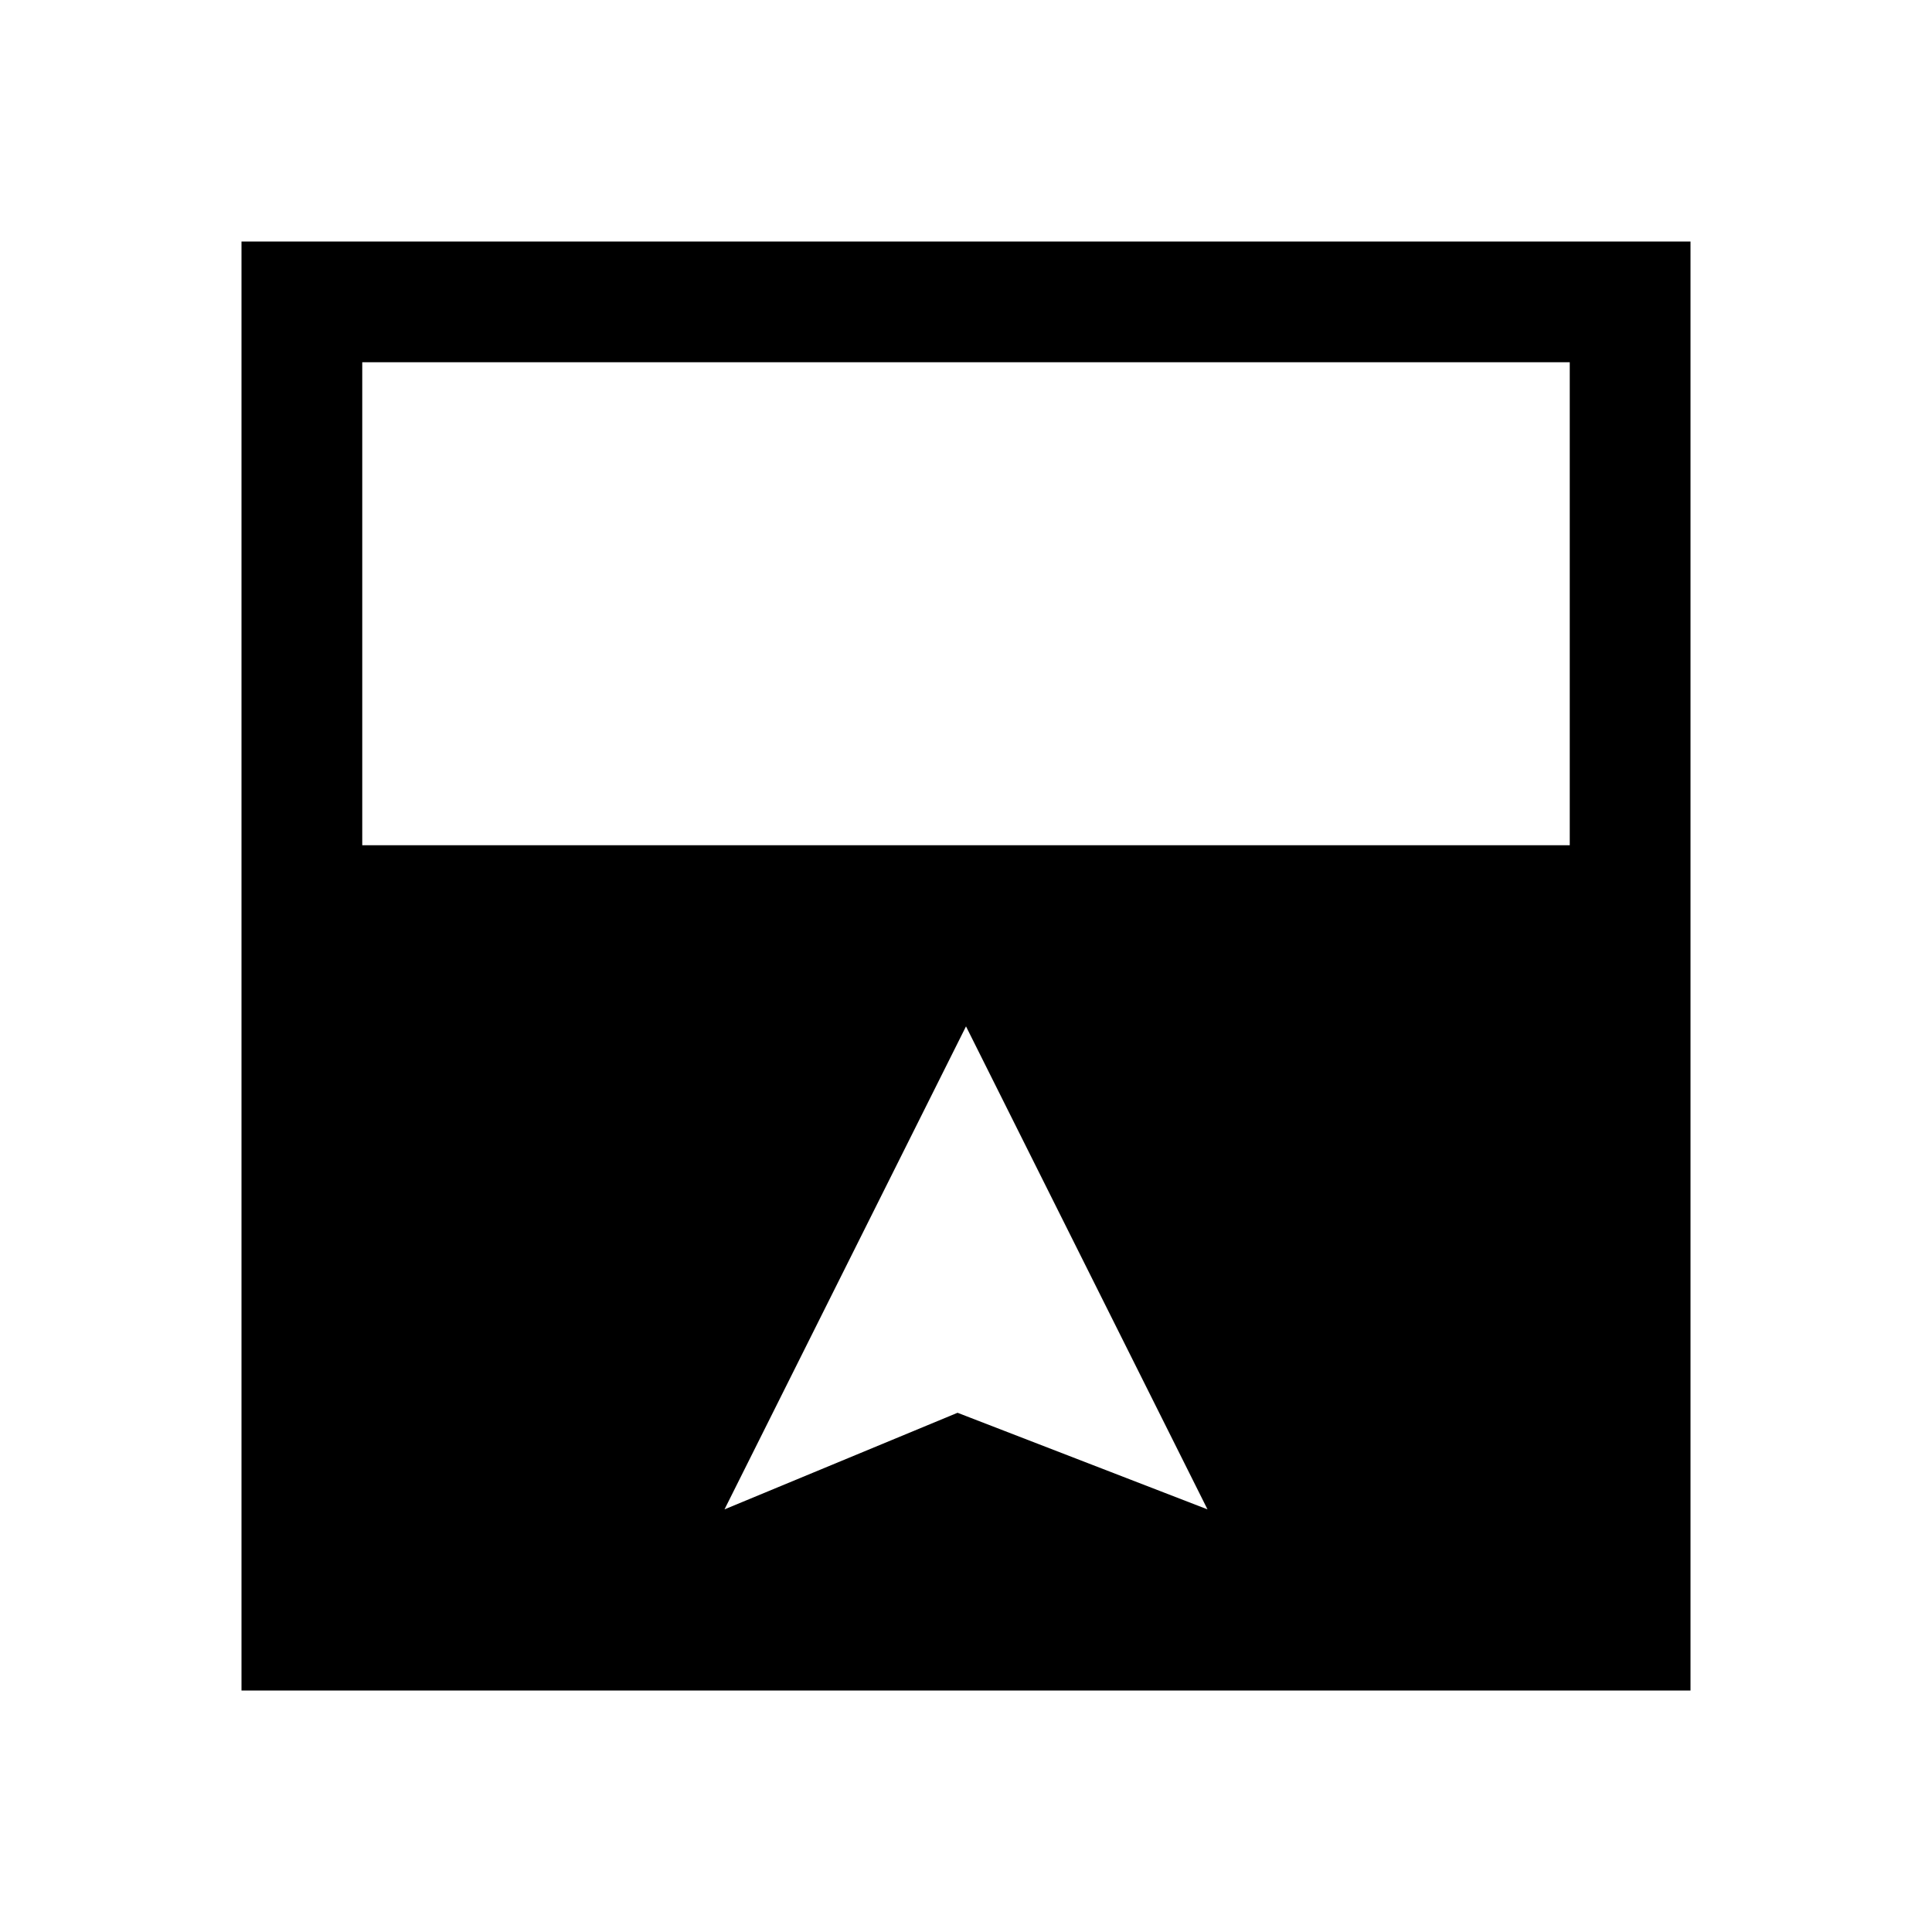
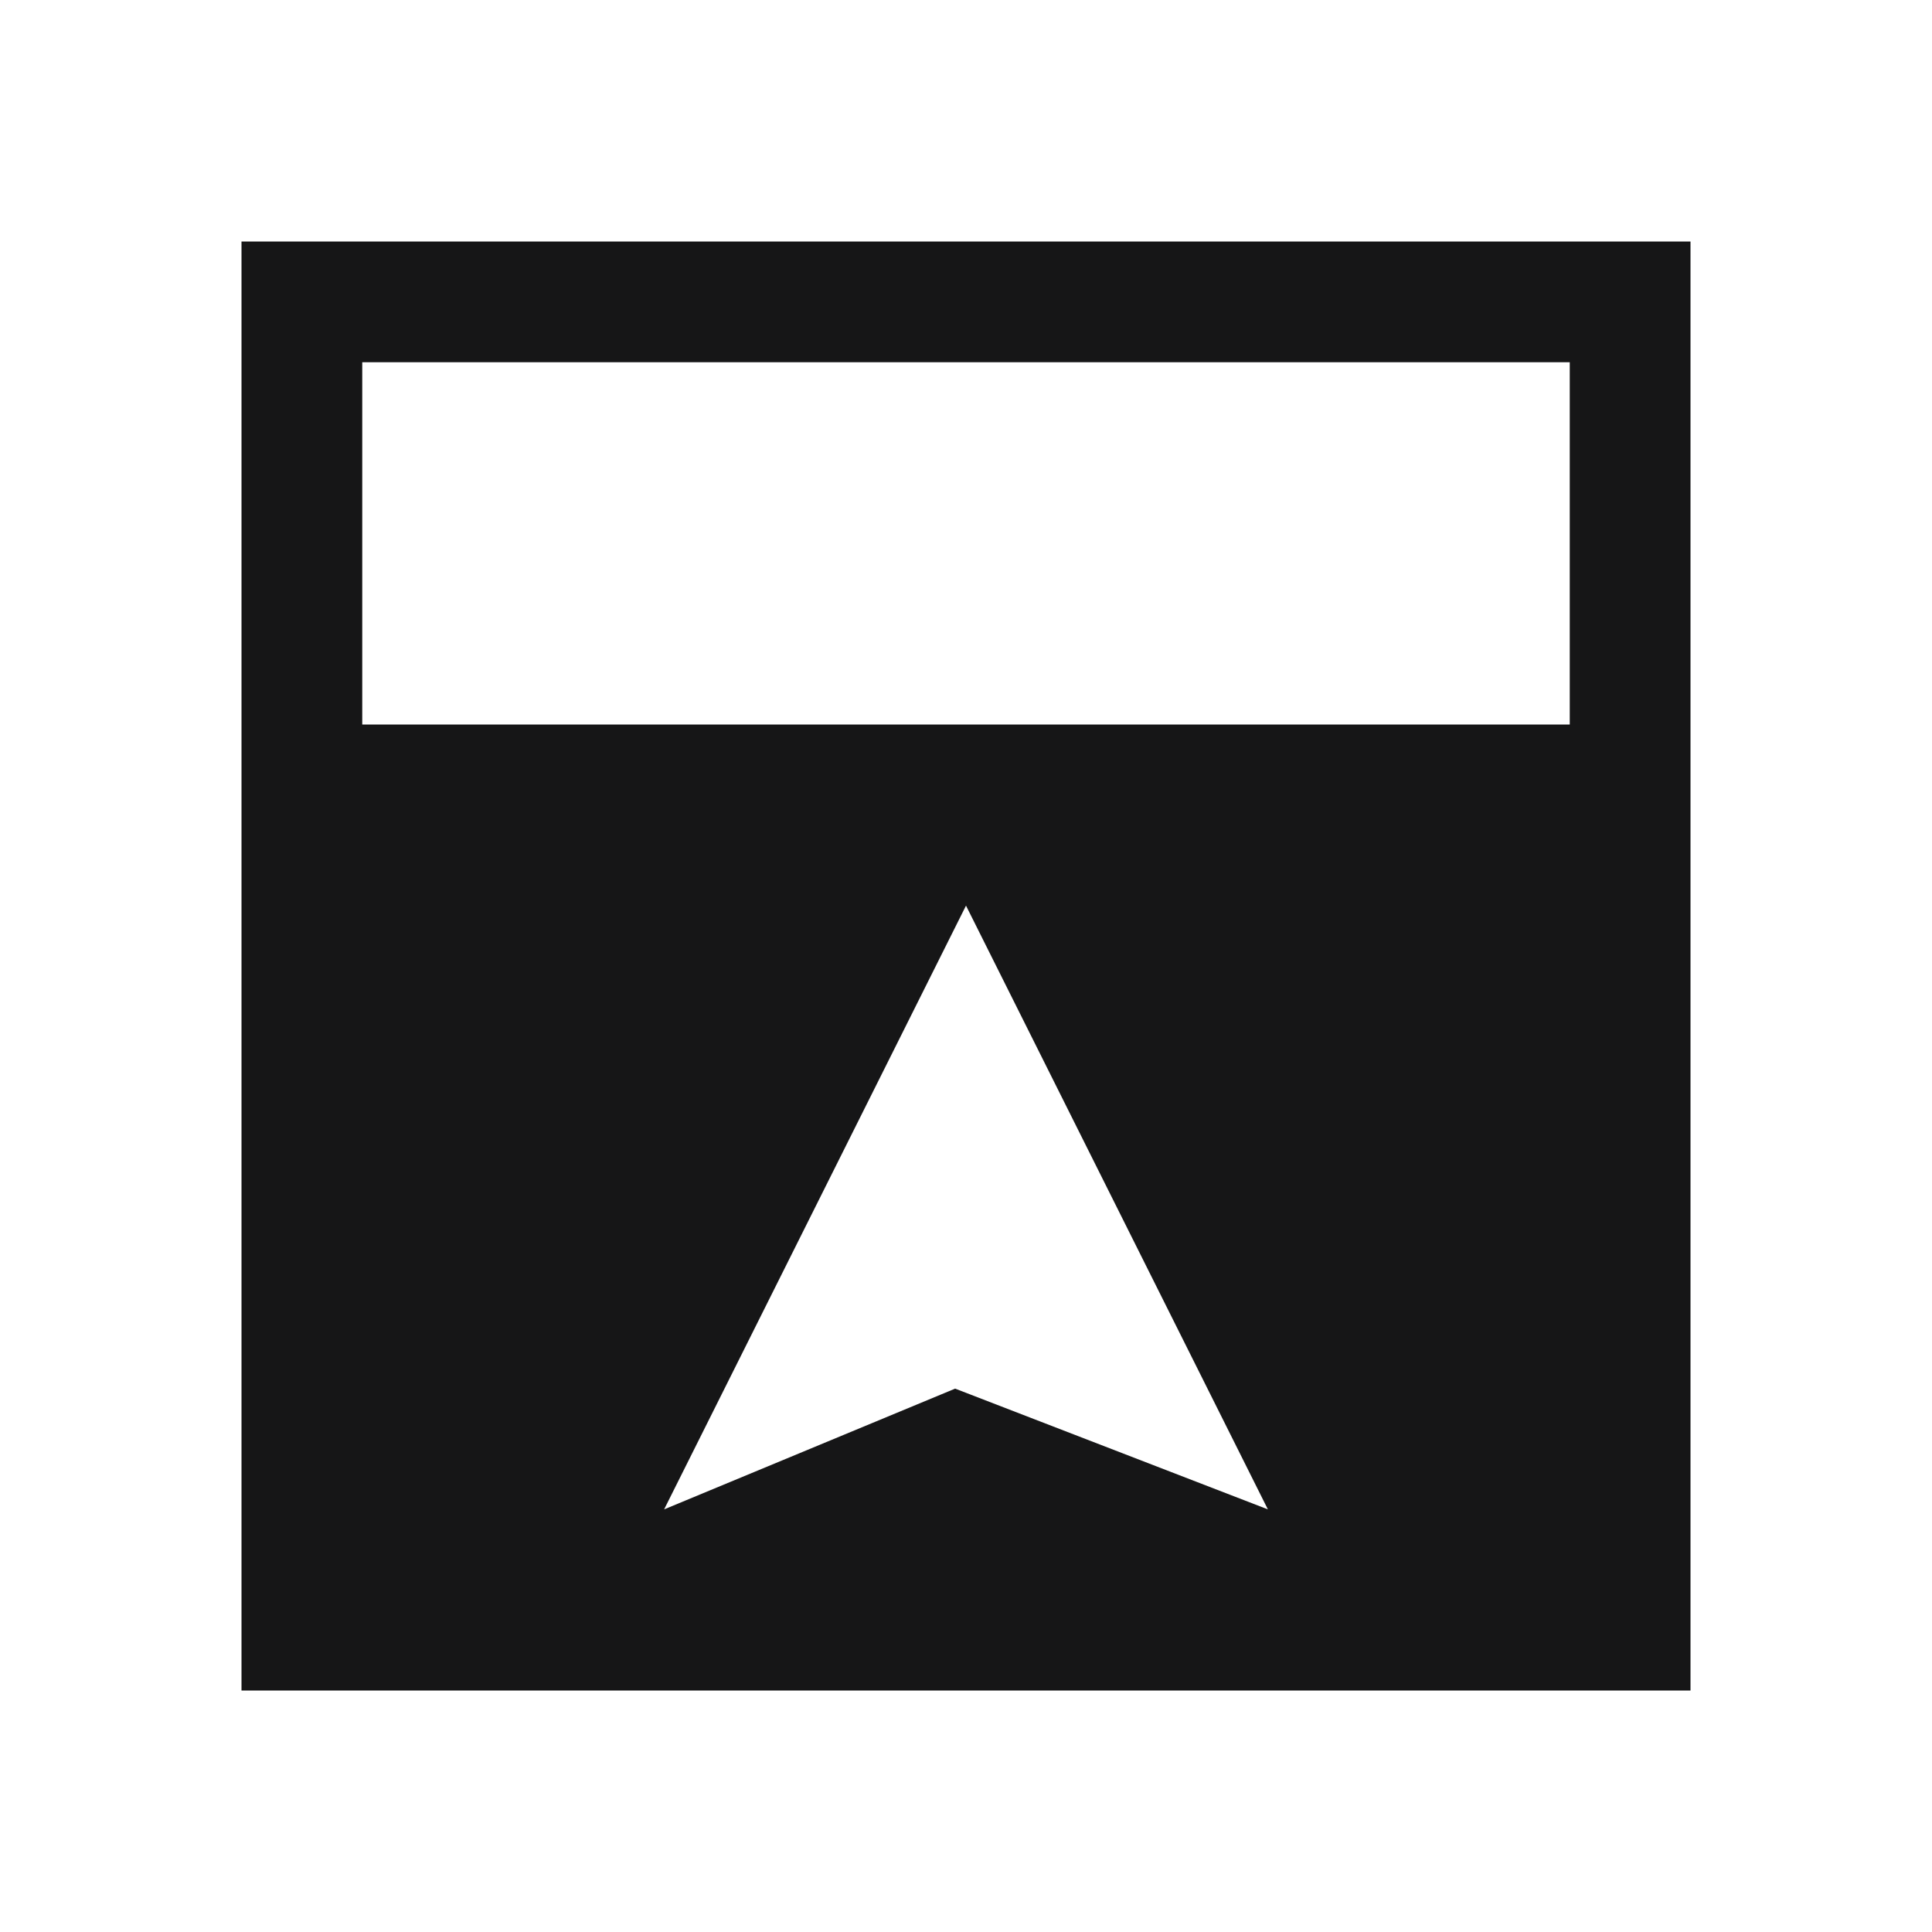
<svg xmlns="http://www.w3.org/2000/svg" id="Layer_1" data-name="Layer 1" viewBox="0 0 16 16">
-   <path class="cls-1" d="M2,7v7h12V2H2v5ZM6,12.5l2-4,2,4-2.07-.8-1.93.8ZM13,3v4H3V3h10Z" />
+   <defs>
+     <style>
+       .cls-1 {
+         fill: #161617;
+       }
+     </style>
+   </defs>
+   <path class="cls-1" d="M2,7v7h12V2H2v5ZM5.5,12.5l2.5-5,2.5,5-2.59-1-2.41,1ZM13,3v3H3v-3h10Z" />
</svg>
